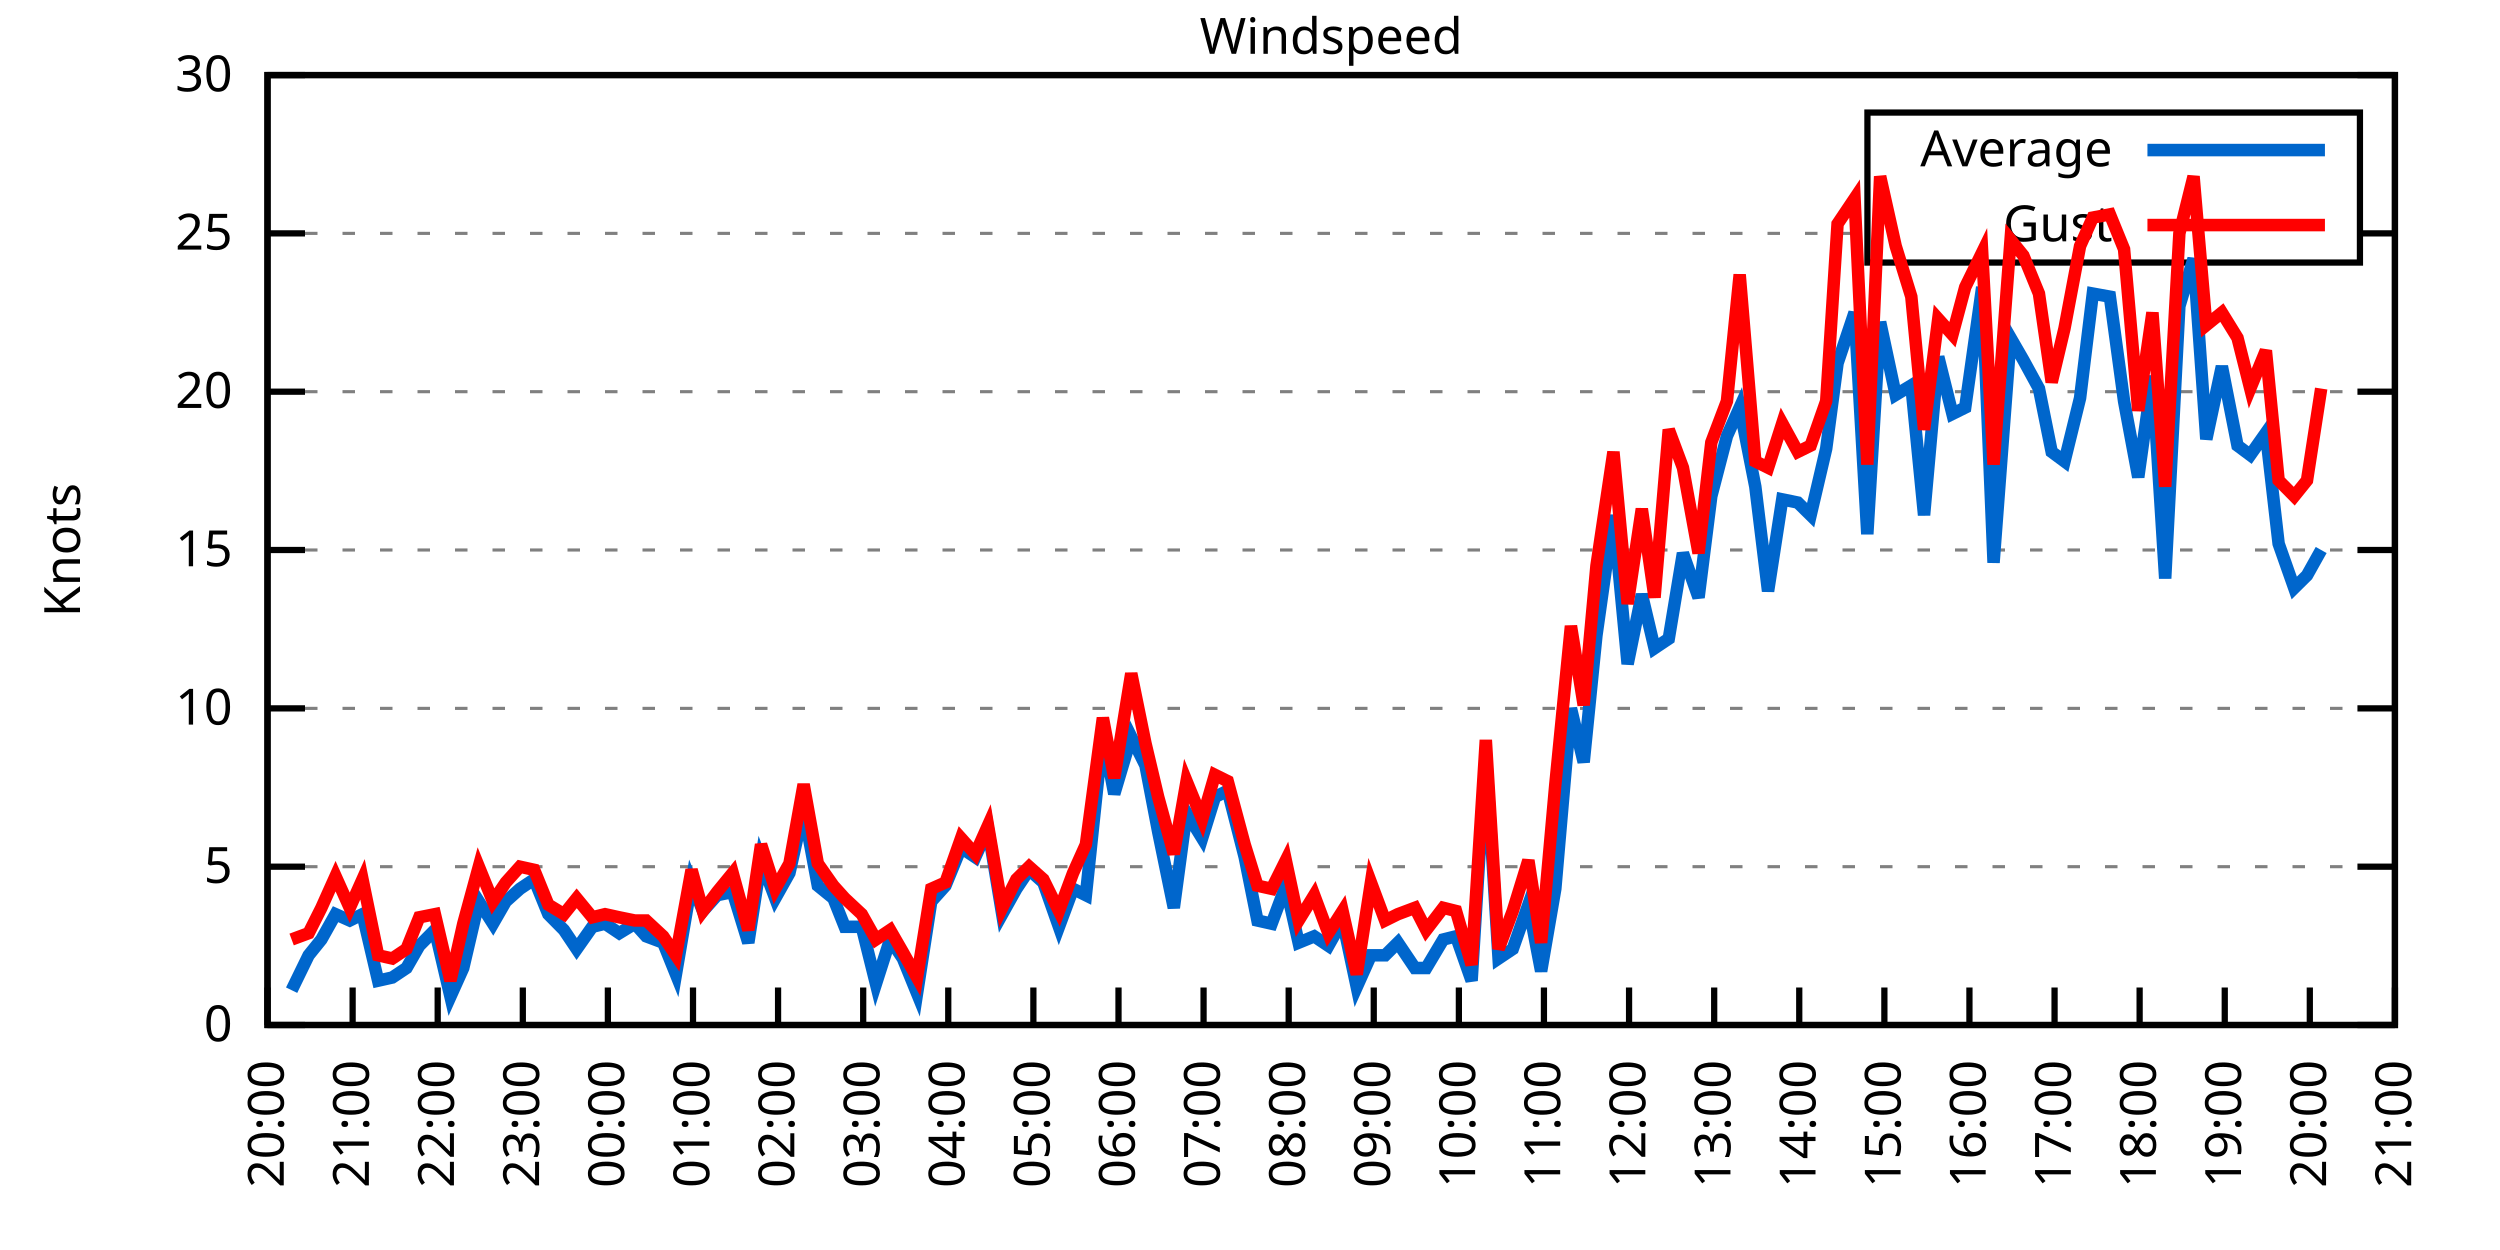
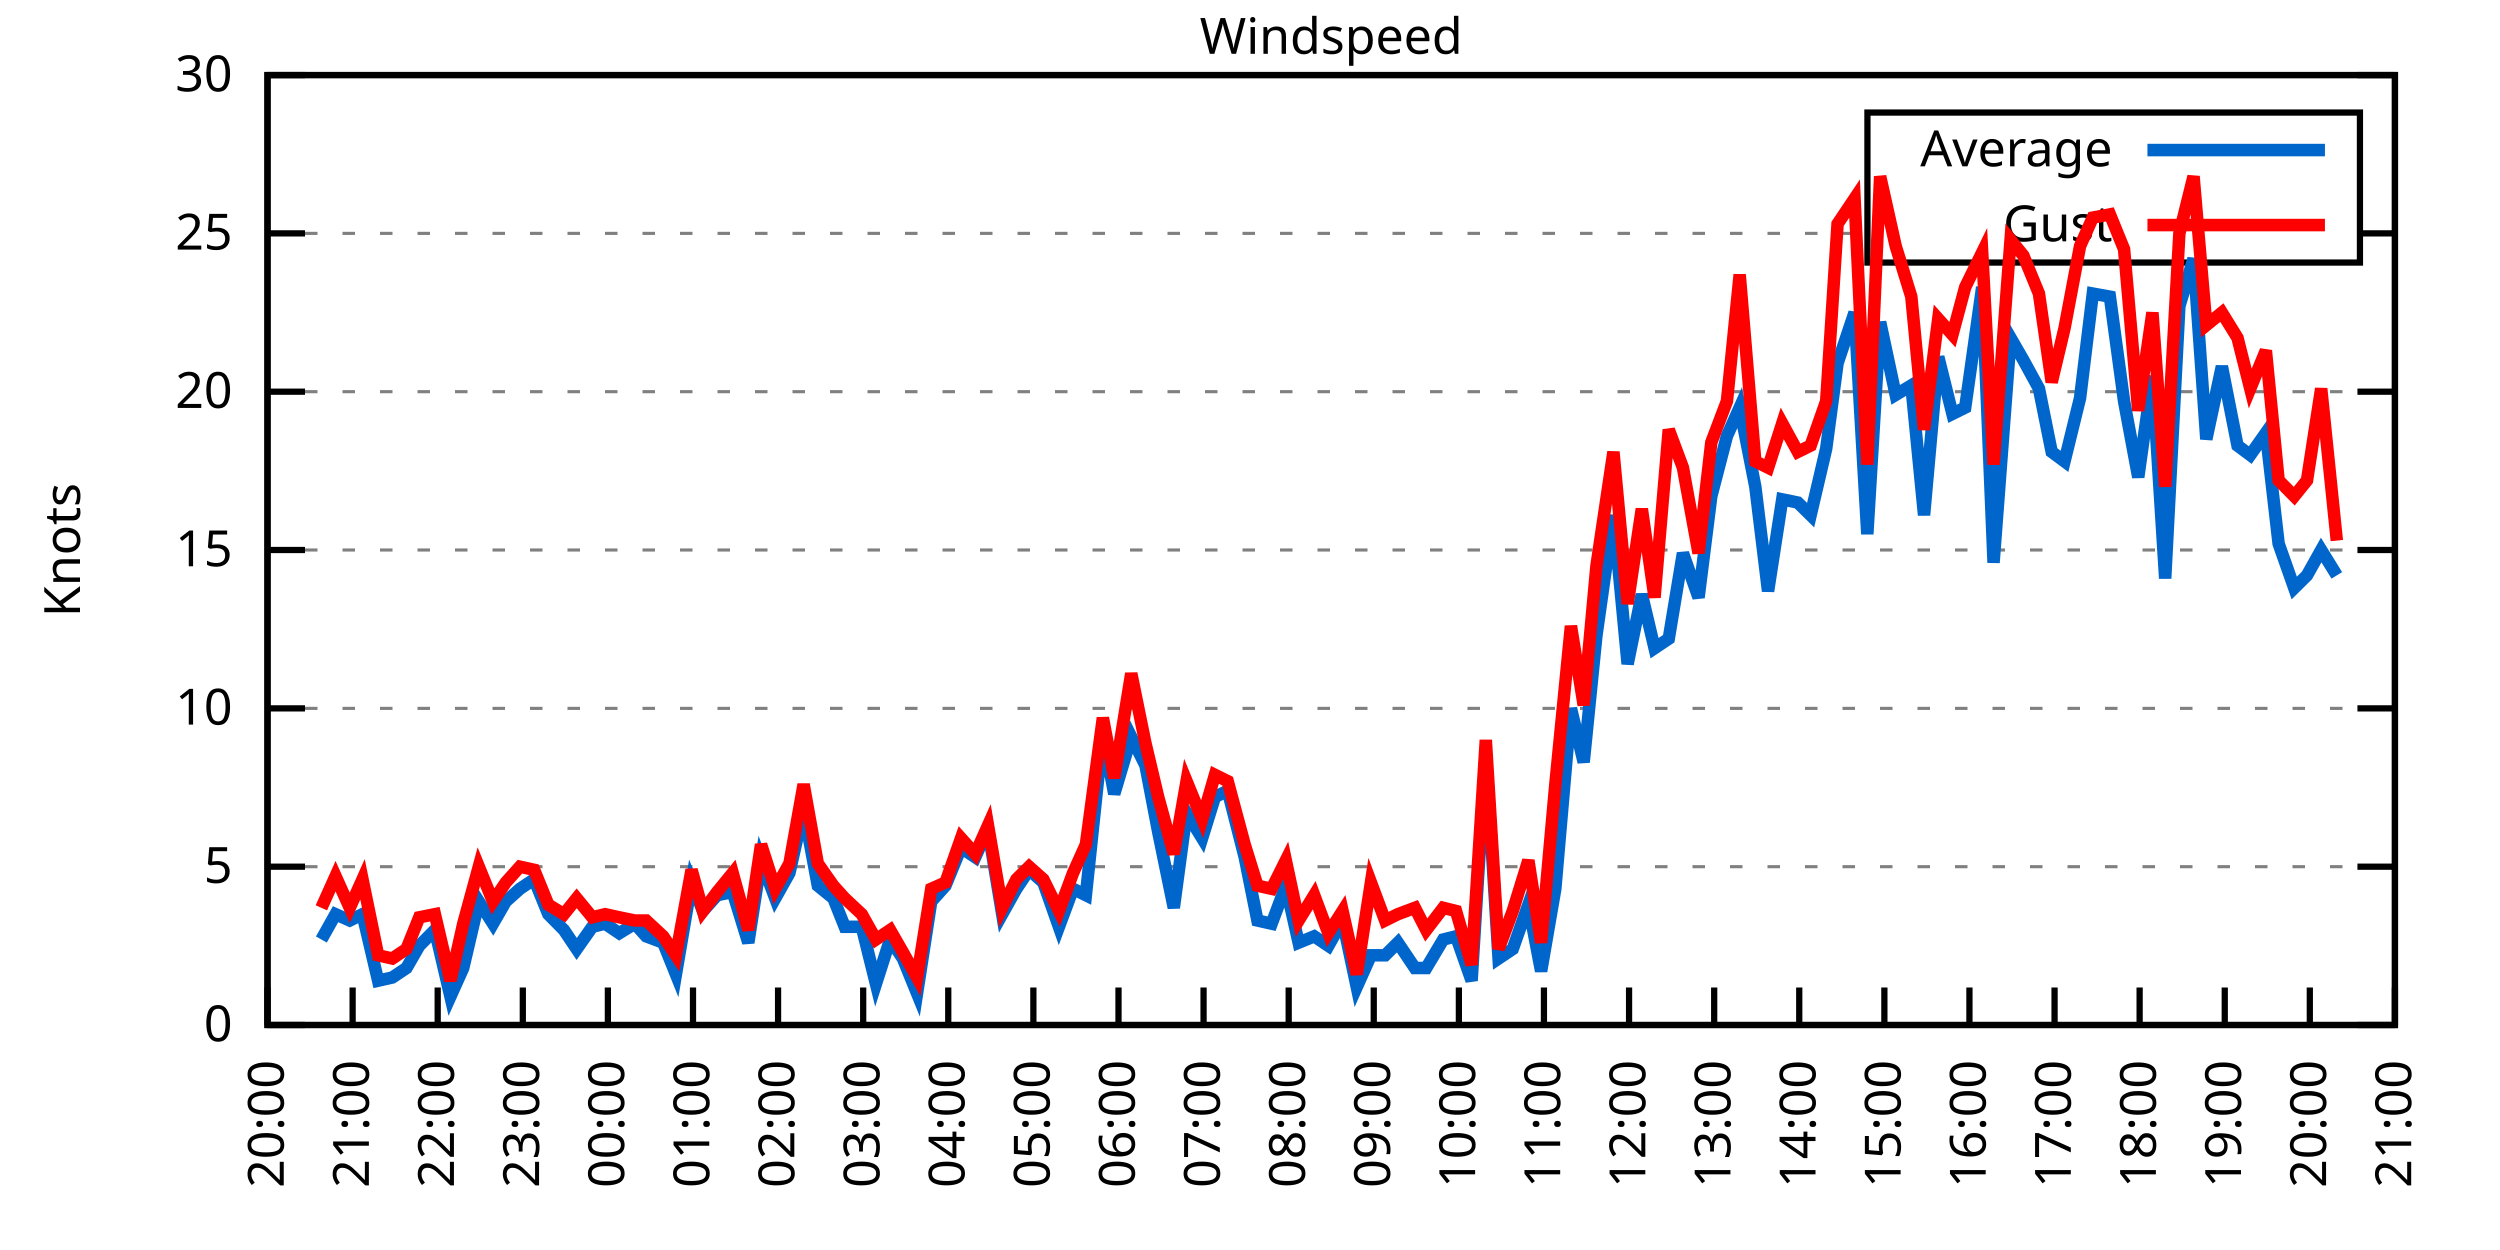
<svg xmlns="http://www.w3.org/2000/svg" xmlns:xlink="http://www.w3.org/1999/xlink" width="400" height="200" viewBox="0 0 400 200">
  <g id="gnuplot_canvas">
    <rect x="0" y="0" width="400" height="200" fill="none" />
    <defs>
      <circle id="gpDot" r="0.5" stroke-width="0.5" stroke="currentColor" />
      <path id="gpPt0" stroke-width="0.333" stroke="currentColor" d="M-1,0 h2 M0,-1 v2" />
      <path id="gpPt1" stroke-width="0.333" stroke="currentColor" d="M-1,-1 L1,1 M1,-1 L-1,1" />
      <path id="gpPt2" stroke-width="0.333" stroke="currentColor" d="M-1,0 L1,0 M0,-1 L0,1 M-1,-1 L1,1 M-1,1 L1,-1" />
      <rect id="gpPt3" stroke-width="0.333" stroke="currentColor" x="-1" y="-1" width="2" height="2" />
      <rect id="gpPt4" stroke-width="0.333" stroke="currentColor" fill="currentColor" x="-1" y="-1" width="2" height="2" />
      <circle id="gpPt5" stroke-width="0.333" stroke="currentColor" cx="0" cy="0" r="1" />
      <use xlink:href="#gpPt5" id="gpPt6" fill="currentColor" stroke="none" />
      <path id="gpPt7" stroke-width="0.333" stroke="currentColor" d="M0,-1.33 L-1.33,0.67 L1.33,0.67 z" />
      <use xlink:href="#gpPt7" id="gpPt8" fill="currentColor" stroke="none" />
      <use xlink:href="#gpPt7" id="gpPt9" stroke="currentColor" transform="rotate(180)" />
      <use xlink:href="#gpPt9" id="gpPt10" fill="currentColor" stroke="none" />
      <use xlink:href="#gpPt3" id="gpPt11" stroke="currentColor" transform="rotate(45)" />
      <use xlink:href="#gpPt11" id="gpPt12" fill="currentColor" stroke="none" />
      <path id="gpPt13" stroke-width="0.333" stroke="currentColor" d="M0,1.330 L1.265,0.411 L0.782,-1.067 L-0.782,-1.076 L-1.265,0.411 z" />
      <use xlink:href="#gpPt13" id="gpPt14" fill="currentColor" stroke="none" />
      <filter id="textbox" filterUnits="objectBoundingBox" x="0" y="0" height="1" width="1">
        <feFlood flood-color="white" flood-opacity="1" result="bgnd" />
        <feComposite in="SourceGraphic" in2="bgnd" operator="atop" />
      </filter>
      <filter id="greybox" filterUnits="objectBoundingBox" x="0" y="0" height="1" width="1">
        <feFlood flood-color="lightgrey" flood-opacity="1" result="grey" />
        <feComposite in="SourceGraphic" in2="grey" operator="atop" />
      </filter>
    </defs>
    <g fill="none" color="white" stroke="currentColor" stroke-width="1.00" stroke-linecap="butt" stroke-linejoin="miter">
</g>
    <g fill="none" color="black" stroke="currentColor" stroke-width="1.00" stroke-linecap="butt" stroke-linejoin="miter">
      <g stroke="none" shape-rendering="crispEdges">
        <polygon fill="rgb(255, 255, 255)" points="42.80,164.00 383.18,164.00 383.18,12.02 42.80,12.02 " />
      </g>
    </g>
    <g fill="none" color="black" stroke="currentColor" stroke-width="1.00" stroke-linecap="butt" stroke-linejoin="miter">
</g>
    <g fill="none" color="black" stroke="black" stroke-width="0.50" stroke-linecap="butt" stroke-linejoin="miter">
</g>
    <g fill="none" color="gray" stroke="currentColor" stroke-width="0.50" stroke-linecap="butt" stroke-linejoin="miter">
      <path stroke="gray" stroke-dasharray="2,4" class="gridline" d="M42.80,164.00 L383.19,164.00  " />
    </g>
    <g fill="none" color="gray" stroke="gray" stroke-width="1.00" stroke-linecap="butt" stroke-linejoin="miter">
</g>
    <g fill="none" color="black" stroke="currentColor" stroke-width="1.00" stroke-linecap="butt" stroke-linejoin="miter">
      <path stroke="black" d="M42.80,164.00 L48.80,164.00 M383.19,164.00 L377.19,164.00  " />
      <g transform="translate(37.20,166.60)" stroke="none" fill="black" font-family="Sans" font-size="8.00" text-anchor="end">
        <text>
          <tspan font-family="Sans"> 0</tspan>
        </text>
      </g>
    </g>
    <g fill="none" color="black" stroke="currentColor" stroke-width="1.00" stroke-linecap="butt" stroke-linejoin="miter">
</g>
    <g fill="none" color="black" stroke="black" stroke-width="0.50" stroke-linecap="butt" stroke-linejoin="miter">
</g>
    <g fill="none" color="gray" stroke="currentColor" stroke-width="0.50" stroke-linecap="butt" stroke-linejoin="miter">
      <path stroke="gray" stroke-dasharray="2,4" class="gridline" d="M42.80,138.67 L383.19,138.67  " />
    </g>
    <g fill="none" color="gray" stroke="gray" stroke-width="1.00" stroke-linecap="butt" stroke-linejoin="miter">
</g>
    <g fill="none" color="black" stroke="currentColor" stroke-width="1.00" stroke-linecap="butt" stroke-linejoin="miter">
      <path stroke="black" d="M42.80,138.67 L48.80,138.67 M383.19,138.67 L377.19,138.67  " />
      <g transform="translate(37.20,141.27)" stroke="none" fill="black" font-family="Sans" font-size="8.00" text-anchor="end">
        <text>
          <tspan font-family="Sans"> 5</tspan>
        </text>
      </g>
    </g>
    <g fill="none" color="black" stroke="currentColor" stroke-width="1.00" stroke-linecap="butt" stroke-linejoin="miter">
</g>
    <g fill="none" color="black" stroke="black" stroke-width="0.50" stroke-linecap="butt" stroke-linejoin="miter">
</g>
    <g fill="none" color="gray" stroke="currentColor" stroke-width="0.50" stroke-linecap="butt" stroke-linejoin="miter">
      <path stroke="gray" stroke-dasharray="2,4" class="gridline" d="M42.80,113.34 L383.19,113.34  " />
    </g>
    <g fill="none" color="gray" stroke="gray" stroke-width="1.00" stroke-linecap="butt" stroke-linejoin="miter">
</g>
    <g fill="none" color="black" stroke="currentColor" stroke-width="1.00" stroke-linecap="butt" stroke-linejoin="miter">
      <path stroke="black" d="M42.80,113.34 L48.80,113.34 M383.19,113.34 L377.19,113.34  " />
      <g transform="translate(37.20,115.94)" stroke="none" fill="black" font-family="Sans" font-size="8.00" text-anchor="end">
        <text>
          <tspan font-family="Sans"> 10</tspan>
        </text>
      </g>
    </g>
    <g fill="none" color="black" stroke="currentColor" stroke-width="1.00" stroke-linecap="butt" stroke-linejoin="miter">
</g>
    <g fill="none" color="black" stroke="black" stroke-width="0.50" stroke-linecap="butt" stroke-linejoin="miter">
</g>
    <g fill="none" color="gray" stroke="currentColor" stroke-width="0.50" stroke-linecap="butt" stroke-linejoin="miter">
      <path stroke="gray" stroke-dasharray="2,4" class="gridline" d="M42.80,88.00 L383.19,88.00  " />
    </g>
    <g fill="none" color="gray" stroke="gray" stroke-width="1.00" stroke-linecap="butt" stroke-linejoin="miter">
</g>
    <g fill="none" color="black" stroke="currentColor" stroke-width="1.00" stroke-linecap="butt" stroke-linejoin="miter">
      <path stroke="black" d="M42.80,88.00 L48.80,88.00 M383.19,88.00 L377.19,88.00  " />
      <g transform="translate(37.20,90.60)" stroke="none" fill="black" font-family="Sans" font-size="8.00" text-anchor="end">
        <text>
          <tspan font-family="Sans"> 15</tspan>
        </text>
      </g>
    </g>
    <g fill="none" color="black" stroke="currentColor" stroke-width="1.00" stroke-linecap="butt" stroke-linejoin="miter">
</g>
    <g fill="none" color="black" stroke="black" stroke-width="0.50" stroke-linecap="butt" stroke-linejoin="miter">
</g>
    <g fill="none" color="gray" stroke="currentColor" stroke-width="0.50" stroke-linecap="butt" stroke-linejoin="miter">
      <path stroke="gray" stroke-dasharray="2,4" class="gridline" d="M42.80,62.67 L383.19,62.67  " />
    </g>
    <g fill="none" color="gray" stroke="gray" stroke-width="1.00" stroke-linecap="butt" stroke-linejoin="miter">
</g>
    <g fill="none" color="black" stroke="currentColor" stroke-width="1.00" stroke-linecap="butt" stroke-linejoin="miter">
      <path stroke="black" d="M42.80,62.67 L48.80,62.67 M383.19,62.67 L377.19,62.67  " />
      <g transform="translate(37.20,65.27)" stroke="none" fill="black" font-family="Sans" font-size="8.00" text-anchor="end">
        <text>
          <tspan font-family="Sans"> 20</tspan>
        </text>
      </g>
    </g>
    <g fill="none" color="black" stroke="currentColor" stroke-width="1.00" stroke-linecap="butt" stroke-linejoin="miter">
</g>
    <g fill="none" color="black" stroke="black" stroke-width="0.50" stroke-linecap="butt" stroke-linejoin="miter">
</g>
    <g fill="none" color="gray" stroke="currentColor" stroke-width="0.50" stroke-linecap="butt" stroke-linejoin="miter">
      <path stroke="gray" stroke-dasharray="2,4" class="gridline" d="M42.80,37.34 L298.79,37.34 M377.59,37.34 L383.19,37.34  " />
    </g>
    <g fill="none" color="gray" stroke="gray" stroke-width="1.00" stroke-linecap="butt" stroke-linejoin="miter">
</g>
    <g fill="none" color="black" stroke="currentColor" stroke-width="1.00" stroke-linecap="butt" stroke-linejoin="miter">
      <path stroke="black" d="M42.80,37.34 L48.80,37.34 M383.19,37.34 L377.19,37.34  " />
      <g transform="translate(37.20,39.94)" stroke="none" fill="black" font-family="Sans" font-size="8.00" text-anchor="end">
        <text>
          <tspan font-family="Sans"> 25</tspan>
        </text>
      </g>
    </g>
    <g fill="none" color="black" stroke="currentColor" stroke-width="1.00" stroke-linecap="butt" stroke-linejoin="miter">
</g>
    <g fill="none" color="black" stroke="black" stroke-width="0.50" stroke-linecap="butt" stroke-linejoin="miter">
</g>
    <g fill="none" color="gray" stroke="currentColor" stroke-width="0.50" stroke-linecap="butt" stroke-linejoin="miter">
      <path stroke="gray" stroke-dasharray="2,4" class="gridline" d="M42.80,12.01 L383.19,12.01  " />
    </g>
    <g fill="none" color="gray" stroke="gray" stroke-width="1.00" stroke-linecap="butt" stroke-linejoin="miter">
</g>
    <g fill="none" color="black" stroke="currentColor" stroke-width="1.00" stroke-linecap="butt" stroke-linejoin="miter">
      <path stroke="black" d="M42.80,12.01 L48.80,12.01 M383.19,12.01 L377.19,12.01  " />
      <g transform="translate(37.20,14.61)" stroke="none" fill="black" font-family="Sans" font-size="8.00" text-anchor="end">
        <text>
          <tspan font-family="Sans"> 30</tspan>
        </text>
      </g>
    </g>
    <g fill="none" color="black" stroke="currentColor" stroke-width="1.00" stroke-linecap="butt" stroke-linejoin="miter">
      <path stroke="black" d="M42.80,164.00 L42.80,158.00  " />
      <g transform="translate(45.40,169.60) rotate(270.00)" stroke="none" fill="black" font-family="Sans" font-size="8.00" text-anchor="end">
        <text>
          <tspan font-family="Sans">20:00</tspan>
        </text>
      </g>
    </g>
    <g fill="none" color="black" stroke="currentColor" stroke-width="1.00" stroke-linecap="butt" stroke-linejoin="miter">
      <path stroke="black" d="M56.42,164.00 L56.42,158.00  " />
      <g transform="translate(59.02,169.60) rotate(270.00)" stroke="none" fill="black" font-family="Sans" font-size="8.00" text-anchor="end">
        <text>
          <tspan font-family="Sans">21:00</tspan>
        </text>
      </g>
    </g>
    <g fill="none" color="black" stroke="currentColor" stroke-width="1.00" stroke-linecap="butt" stroke-linejoin="miter">
      <path stroke="black" d="M70.03,164.00 L70.03,158.00  " />
      <g transform="translate(72.63,169.60) rotate(270.00)" stroke="none" fill="black" font-family="Sans" font-size="8.00" text-anchor="end">
        <text>
          <tspan font-family="Sans">22:00</tspan>
        </text>
      </g>
    </g>
    <g fill="none" color="black" stroke="currentColor" stroke-width="1.00" stroke-linecap="butt" stroke-linejoin="miter">
      <path stroke="black" d="M83.65,164.00 L83.65,158.00  " />
      <g transform="translate(86.25,169.60) rotate(270.00)" stroke="none" fill="black" font-family="Sans" font-size="8.00" text-anchor="end">
        <text>
          <tspan font-family="Sans">23:00</tspan>
        </text>
      </g>
    </g>
    <g fill="none" color="black" stroke="currentColor" stroke-width="1.00" stroke-linecap="butt" stroke-linejoin="miter">
      <path stroke="black" d="M97.26,164.00 L97.26,158.00  " />
      <g transform="translate(99.86,169.60) rotate(270.00)" stroke="none" fill="black" font-family="Sans" font-size="8.00" text-anchor="end">
        <text>
          <tspan font-family="Sans">00:00</tspan>
        </text>
      </g>
    </g>
    <g fill="none" color="black" stroke="currentColor" stroke-width="1.00" stroke-linecap="butt" stroke-linejoin="miter">
      <path stroke="black" d="M110.88,164.00 L110.88,158.00  " />
      <g transform="translate(113.48,169.60) rotate(270.00)" stroke="none" fill="black" font-family="Sans" font-size="8.00" text-anchor="end">
        <text>
          <tspan font-family="Sans">01:00</tspan>
        </text>
      </g>
    </g>
    <g fill="none" color="black" stroke="currentColor" stroke-width="1.00" stroke-linecap="butt" stroke-linejoin="miter">
      <path stroke="black" d="M124.49,164.00 L124.49,158.00  " />
      <g transform="translate(127.09,169.60) rotate(270.00)" stroke="none" fill="black" font-family="Sans" font-size="8.00" text-anchor="end">
        <text>
          <tspan font-family="Sans">02:00</tspan>
        </text>
      </g>
    </g>
    <g fill="none" color="black" stroke="currentColor" stroke-width="1.00" stroke-linecap="butt" stroke-linejoin="miter">
      <path stroke="black" d="M138.11,164.00 L138.11,158.00  " />
      <g transform="translate(140.71,169.60) rotate(270.00)" stroke="none" fill="black" font-family="Sans" font-size="8.00" text-anchor="end">
        <text>
          <tspan font-family="Sans">03:00</tspan>
        </text>
      </g>
    </g>
    <g fill="none" color="black" stroke="currentColor" stroke-width="1.00" stroke-linecap="butt" stroke-linejoin="miter">
      <path stroke="black" d="M151.72,164.00 L151.72,158.00  " />
      <g transform="translate(154.32,169.60) rotate(270.00)" stroke="none" fill="black" font-family="Sans" font-size="8.00" text-anchor="end">
        <text>
          <tspan font-family="Sans">04:00</tspan>
        </text>
      </g>
    </g>
    <g fill="none" color="black" stroke="currentColor" stroke-width="1.00" stroke-linecap="butt" stroke-linejoin="miter">
      <path stroke="black" d="M165.34,164.00 L165.34,158.00  " />
      <g transform="translate(167.94,169.60) rotate(270.00)" stroke="none" fill="black" font-family="Sans" font-size="8.00" text-anchor="end">
        <text>
          <tspan font-family="Sans">05:00</tspan>
        </text>
      </g>
    </g>
    <g fill="none" color="black" stroke="currentColor" stroke-width="1.00" stroke-linecap="butt" stroke-linejoin="miter">
      <path stroke="black" d="M178.96,164.00 L178.96,158.00  " />
      <g transform="translate(181.56,169.60) rotate(270.00)" stroke="none" fill="black" font-family="Sans" font-size="8.00" text-anchor="end">
        <text>
          <tspan font-family="Sans">06:00</tspan>
        </text>
      </g>
    </g>
    <g fill="none" color="black" stroke="currentColor" stroke-width="1.00" stroke-linecap="butt" stroke-linejoin="miter">
      <path stroke="black" d="M192.57,164.00 L192.57,158.00  " />
      <g transform="translate(195.17,169.60) rotate(270.00)" stroke="none" fill="black" font-family="Sans" font-size="8.00" text-anchor="end">
        <text>
          <tspan font-family="Sans">07:00</tspan>
        </text>
      </g>
    </g>
    <g fill="none" color="black" stroke="currentColor" stroke-width="1.00" stroke-linecap="butt" stroke-linejoin="miter">
      <path stroke="black" d="M206.19,164.00 L206.19,158.00  " />
      <g transform="translate(208.79,169.60) rotate(270.00)" stroke="none" fill="black" font-family="Sans" font-size="8.00" text-anchor="end">
        <text>
          <tspan font-family="Sans">08:00</tspan>
        </text>
      </g>
    </g>
    <g fill="none" color="black" stroke="currentColor" stroke-width="1.00" stroke-linecap="butt" stroke-linejoin="miter">
      <path stroke="black" d="M219.80,164.00 L219.80,158.00  " />
      <g transform="translate(222.40,169.60) rotate(270.00)" stroke="none" fill="black" font-family="Sans" font-size="8.00" text-anchor="end">
        <text>
          <tspan font-family="Sans">09:00</tspan>
        </text>
      </g>
    </g>
    <g fill="none" color="black" stroke="currentColor" stroke-width="1.00" stroke-linecap="butt" stroke-linejoin="miter">
      <path stroke="black" d="M233.42,164.00 L233.42,158.00  " />
      <g transform="translate(236.02,169.60) rotate(270.00)" stroke="none" fill="black" font-family="Sans" font-size="8.00" text-anchor="end">
        <text>
          <tspan font-family="Sans">10:00</tspan>
        </text>
      </g>
    </g>
    <g fill="none" color="black" stroke="currentColor" stroke-width="1.00" stroke-linecap="butt" stroke-linejoin="miter">
      <path stroke="black" d="M247.03,164.00 L247.03,158.00  " />
      <g transform="translate(249.63,169.60) rotate(270.00)" stroke="none" fill="black" font-family="Sans" font-size="8.00" text-anchor="end">
        <text>
          <tspan font-family="Sans">11:00</tspan>
        </text>
      </g>
    </g>
    <g fill="none" color="black" stroke="currentColor" stroke-width="1.00" stroke-linecap="butt" stroke-linejoin="miter">
      <path stroke="black" d="M260.65,164.00 L260.65,158.00  " />
      <g transform="translate(263.25,169.60) rotate(270.00)" stroke="none" fill="black" font-family="Sans" font-size="8.00" text-anchor="end">
        <text>
          <tspan font-family="Sans">12:00</tspan>
        </text>
      </g>
    </g>
    <g fill="none" color="black" stroke="currentColor" stroke-width="1.00" stroke-linecap="butt" stroke-linejoin="miter">
      <path stroke="black" d="M274.27,164.00 L274.27,158.00  " />
      <g transform="translate(276.87,169.60) rotate(270.00)" stroke="none" fill="black" font-family="Sans" font-size="8.00" text-anchor="end">
        <text>
          <tspan font-family="Sans">13:00</tspan>
        </text>
      </g>
    </g>
    <g fill="none" color="black" stroke="currentColor" stroke-width="1.00" stroke-linecap="butt" stroke-linejoin="miter">
      <path stroke="black" d="M287.88,164.00 L287.88,158.00  " />
      <g transform="translate(290.48,169.60) rotate(270.00)" stroke="none" fill="black" font-family="Sans" font-size="8.00" text-anchor="end">
        <text>
          <tspan font-family="Sans">14:00</tspan>
        </text>
      </g>
    </g>
    <g fill="none" color="black" stroke="currentColor" stroke-width="1.00" stroke-linecap="butt" stroke-linejoin="miter">
      <path stroke="black" d="M301.50,164.00 L301.50,158.00  " />
      <g transform="translate(304.10,169.60) rotate(270.00)" stroke="none" fill="black" font-family="Sans" font-size="8.00" text-anchor="end">
        <text>
          <tspan font-family="Sans">15:00</tspan>
        </text>
      </g>
    </g>
    <g fill="none" color="black" stroke="currentColor" stroke-width="1.00" stroke-linecap="butt" stroke-linejoin="miter">
      <path stroke="black" d="M315.11,164.00 L315.11,158.00  " />
      <g transform="translate(317.71,169.60) rotate(270.00)" stroke="none" fill="black" font-family="Sans" font-size="8.00" text-anchor="end">
        <text>
          <tspan font-family="Sans">16:00</tspan>
        </text>
      </g>
    </g>
    <g fill="none" color="black" stroke="currentColor" stroke-width="1.00" stroke-linecap="butt" stroke-linejoin="miter">
      <path stroke="black" d="M328.73,164.00 L328.73,158.00  " />
      <g transform="translate(331.33,169.60) rotate(270.00)" stroke="none" fill="black" font-family="Sans" font-size="8.00" text-anchor="end">
        <text>
          <tspan font-family="Sans">17:00</tspan>
        </text>
      </g>
    </g>
    <g fill="none" color="black" stroke="currentColor" stroke-width="1.00" stroke-linecap="butt" stroke-linejoin="miter">
      <path stroke="black" d="M342.34,164.00 L342.34,158.00  " />
      <g transform="translate(344.94,169.60) rotate(270.00)" stroke="none" fill="black" font-family="Sans" font-size="8.00" text-anchor="end">
        <text>
          <tspan font-family="Sans">18:00</tspan>
        </text>
      </g>
    </g>
    <g fill="none" color="black" stroke="currentColor" stroke-width="1.00" stroke-linecap="butt" stroke-linejoin="miter">
      <path stroke="black" d="M355.96,164.00 L355.96,158.00  " />
      <g transform="translate(358.56,169.60) rotate(270.00)" stroke="none" fill="black" font-family="Sans" font-size="8.00" text-anchor="end">
        <text>
          <tspan font-family="Sans">19:00</tspan>
        </text>
      </g>
    </g>
    <g fill="none" color="black" stroke="currentColor" stroke-width="1.00" stroke-linecap="butt" stroke-linejoin="miter">
      <path stroke="black" d="M369.57,164.00 L369.57,158.00  " />
      <g transform="translate(372.17,169.60) rotate(270.00)" stroke="none" fill="black" font-family="Sans" font-size="8.00" text-anchor="end">
        <text>
          <tspan font-family="Sans">20:00</tspan>
        </text>
      </g>
    </g>
    <g fill="none" color="black" stroke="currentColor" stroke-width="1.00" stroke-linecap="butt" stroke-linejoin="miter">
      <path stroke="black" d="M383.19,164.00 L383.19,158.00  " />
      <g transform="translate(385.79,169.60) rotate(270.00)" stroke="none" fill="black" font-family="Sans" font-size="8.00" text-anchor="end">
        <text>
          <tspan font-family="Sans">21:00</tspan>
        </text>
      </g>
    </g>
    <g fill="none" color="black" stroke="currentColor" stroke-width="1.00" stroke-linecap="butt" stroke-linejoin="miter">
</g>
    <g fill="none" color="black" stroke="currentColor" stroke-width="1.00" stroke-linecap="butt" stroke-linejoin="miter">
      <path stroke="black" d="M42.80,12.01 L42.80,164.00 L383.19,164.00 L383.19,12.01 L42.80,12.01 Z  " />
    </g>
    <g fill="none" color="black" stroke="currentColor" stroke-width="1.00" stroke-linecap="butt" stroke-linejoin="miter">
</g>
    <g fill="none" color="black" stroke="currentColor" stroke-width="1.00" stroke-linecap="butt" stroke-linejoin="miter">
      <path stroke="black" d="M298.79,42.01 L298.79,18.01 L377.59,18.01 L377.59,42.01 L298.79,42.01 Z  " />
    </g>
    <g id="Windspeed_plot_1">
      <g fill="none" color="white" stroke="black" stroke-width="2.00" stroke-linecap="butt" stroke-linejoin="miter">
</g>
      <g fill="none" color="black" stroke="currentColor" stroke-width="2.00" stroke-linecap="butt" stroke-linejoin="miter">
        <g transform="translate(337.99,26.61)" stroke="none" fill="black" font-family="Sans" font-size="8.00" text-anchor="end">
          <text>
            <tspan font-family="Sans">Average</tspan>
          </text>
        </g>
      </g>
      <g fill="none" color="black" stroke="currentColor" stroke-width="2.00" stroke-linecap="butt" stroke-linejoin="miter">
-         <path stroke="rgb(  0, 102, 204)" d="M343.59,24.01 L371.99,24.01 M46.66,158.43 L49.38,152.85 L51.42,150.32 L53.69,146.27 L55.96,147.28 L58.00,146.27   L60.50,156.91 L62.77,156.40 L65.04,154.88 L67.08,151.33 L69.58,148.80 L72.07,159.44 L74.12,154.88 L76.61,144.24   L78.88,147.79 L80.92,144.24 L83.19,142.21 L85.46,140.69 L87.73,146.27 L90.23,148.80 L92.27,151.84 L94.77,148.29   L96.81,147.79 L99.08,149.31 L101.57,147.79 L103.39,149.81 L106.11,150.83 L108.15,155.89 L110.65,141.20 L112.47,145.76   L114.74,143.23 L117.23,142.72 L119.73,150.83 L121.77,137.66 L124.04,143.73 L126.31,139.68 L128.58,129.55 L130.85,141.71   L133.34,143.73 L135.16,148.29 L137.88,148.29 L140.15,157.41 L142.42,150.32 L144.46,153.36 L146.73,158.93 L149.00,144.24   L151.27,141.71 L153.77,135.63 L156.04,137.15 L158.08,132.59 L160.35,146.27 L162.62,142.21 L164.66,139.17 L166.93,141.20   L169.43,148.29 L171.69,142.21 L173.74,143.23 L176.46,117.39 L178.28,127.02 L181.00,117.90 L183.27,122.46 L185.31,133.10   L187.81,145.25 L189.85,130.06 L192.34,134.11 L194.39,127.52 L196.43,126.51 L199.15,137.15 L201.19,147.28 L203.46,147.79   L205.73,141.71 L207.78,150.83 L210.27,149.81 L212.54,151.33 L214.81,147.28 L217.08,157.92 L219.35,152.85 L221.62,152.85   L223.66,150.83 L226.38,154.88 L228.20,154.88 L230.92,150.32 L232.96,149.81 L235.46,156.91 L237.73,120.43 L239.77,153.36   L242.04,151.84 L244.54,144.75 L246.58,155.39 L248.85,142.21 L251.35,113.34 L253.39,121.95 L255.43,101.68 L258.15,82.43   L260.42,106.24 L262.69,95.10 L264.73,103.71 L267.00,102.19 L269.27,88.51 L271.77,95.60 L273.81,79.39 L276.31,69.77   L278.35,65.21 L280.85,77.87 L282.89,94.59 L285.16,79.90 L287.65,80.41 L289.70,82.43 L292.19,71.79 L294.01,58.11   L296.73,50.01 L298.77,85.47 L300.82,51.53 L303.31,63.18 L305.81,61.66 L307.85,82.43 L310.12,57.10 L312.39,66.22   L314.43,65.21 L317.15,45.95 L318.97,90.03 L321.69,54.06 L323.74,57.61 L326.23,62.17 L328.27,72.30 L330.32,73.82   L332.81,63.69 L334.85,46.97 L337.58,47.47 L339.85,64.19 L342.12,76.35 L344.39,60.14 L346.43,92.56 L348.70,48.99   L350.97,41.39 L353.01,70.27 L355.50,58.62 L358.00,71.29 L360.04,72.81 L362.54,69.26 L364.58,86.99 L367.08,94.08   L369.12,92.06 L371.39,88.00  " />
+         <path stroke="rgb(  0, 102, 204)" d="M343.59,24.01 L371.99,24.01 M51.42,150.32 L53.69,146.27 L55.96,147.28 L58.00,146.27 L60.50,156.91 L62.77,156.40   L65.04,154.88 L67.08,151.33 L69.58,148.80 L72.07,159.44 L74.12,154.88 L76.61,144.24 L78.88,147.79 L80.92,144.24   L83.19,142.21 L85.46,140.69 L87.73,146.27 L90.23,148.80 L92.27,151.84 L94.77,148.29 L96.81,147.79 L99.08,149.31   L101.57,147.79 L103.39,149.81 L106.11,150.83 L108.15,155.89 L110.65,141.20 L112.47,145.76 L114.74,143.23 L117.23,142.72   L119.73,150.83 L121.77,137.66 L124.04,143.73 L126.31,139.68 L128.58,129.55 L130.85,141.71 L133.34,143.73 L135.16,148.29   L137.88,148.29 L140.15,157.41 L142.42,150.32 L144.46,153.36 L146.73,158.93 L149.00,144.24 L151.27,141.71 L153.77,135.63   L156.04,137.15 L158.08,132.59 L160.35,146.27 L162.62,142.21 L164.66,139.17 L166.93,141.20 L169.43,148.29 L171.69,142.21   L173.74,143.23 L176.46,117.39 L178.28,127.02 L181.00,117.90 L183.27,122.46 L185.31,133.10 L187.81,145.25 L189.85,130.06   L192.34,134.11 L194.39,127.52 L196.43,126.51 L199.15,137.15 L201.19,147.28 L203.46,147.79 L205.73,141.71 L207.78,150.83   L210.27,149.81 L212.54,151.33 L214.81,147.28 L217.08,157.92 L219.35,152.85 L221.62,152.85 L223.66,150.83 L226.38,154.88   L228.20,154.88 L230.92,150.32 L232.96,149.81 L235.46,156.91 L237.73,120.43 L239.77,153.36 L242.04,151.84 L244.54,144.75   L246.58,155.39 L248.85,142.21 L251.35,113.34 L253.39,121.95 L255.43,101.68 L258.15,82.43 L260.42,106.24 L262.69,95.10   L264.73,103.71 L267.00,102.19 L269.27,88.51 L271.77,95.60 L273.81,79.39 L276.31,69.77 L278.35,65.21 L280.85,77.87   L282.89,94.59 L285.16,79.90 L287.65,80.41 L289.70,82.43 L292.19,71.79 L294.01,58.11 L296.73,50.01 L298.77,85.47   L300.82,51.53 L303.31,63.18 L305.81,61.66 L307.85,82.43 L310.12,57.10 L312.39,66.22 L314.43,65.21 L317.15,45.95   L318.97,90.03 L321.69,54.06 L323.74,57.61 L326.23,62.17 L328.27,72.30 L330.32,73.82 L332.81,63.69 L334.85,46.97   L337.58,47.47 L339.85,64.19 L342.12,76.35 L344.39,60.14 L346.43,92.56 L348.70,48.99 L350.97,41.39 L353.01,70.27   L355.50,58.62 L358.00,71.29 L360.04,72.81 L362.54,69.26 L364.58,86.99 L367.08,94.08 L369.12,92.06 L371.39,88.00   L373.89,92.06  " />
      </g>
    </g>
    <g id="Windspeed_plot_2">
      <g fill="none" color="black" stroke="currentColor" stroke-width="2.00" stroke-linecap="butt" stroke-linejoin="miter">
        <g transform="translate(337.99,38.61)" stroke="none" fill="black" font-family="Sans" font-size="8.00" text-anchor="end">
          <text>
            <tspan font-family="Sans">Gust</tspan>
          </text>
        </g>
      </g>
      <g fill="none" color="black" stroke="currentColor" stroke-width="2.00" stroke-linecap="butt" stroke-linejoin="miter">
-         <path stroke="rgb(255,   0,   0)" d="M343.59,36.01 L371.99,36.01 M46.66,150.32 L49.38,149.31 L51.42,145.25 L53.69,140.19 L55.96,145.25 L58.00,140.69   L60.50,152.85 L62.77,153.36 L65.04,151.84 L67.08,146.77 L69.58,146.27 L72.07,156.91 L74.12,147.79 L76.61,138.67   L78.88,144.24 L80.92,141.20 L83.19,138.67 L85.46,139.17 L87.73,144.75 L90.23,146.27 L92.27,143.73 L94.77,146.77   L96.81,146.27 L99.08,146.77 L101.57,147.28 L103.39,147.28 L106.11,149.81 L108.15,152.85 L110.65,139.17 L112.47,145.76   L114.74,142.72 L117.23,139.68 L119.73,148.80 L121.77,135.12 L124.04,142.21 L126.31,138.16 L128.58,125.50 L130.85,138.16   L133.34,141.71 L135.16,143.73 L137.88,146.27 L140.15,150.32 L142.42,148.80 L144.46,152.35 L146.73,156.40 L149.00,142.21   L151.27,141.20 L153.77,134.11 L156.04,136.64 L158.08,132.08 L160.35,145.25 L162.62,140.69 L164.66,138.67 L166.93,140.69   L169.43,145.76 L171.69,139.68 L173.74,135.12 L176.46,114.86 L178.28,124.48 L181.00,107.76 L183.27,118.91 L185.31,127.52   L187.81,136.64 L189.85,124.99 L192.34,131.07 L194.39,123.98 L196.43,124.99 L199.15,135.12 L201.19,141.71 L203.46,142.21   L205.73,137.66 L207.78,147.28 L210.27,143.23 L212.54,149.31 L214.81,145.76 L217.08,155.89 L219.35,141.20 L221.62,147.28   L223.66,146.27 L226.38,145.25 L228.20,148.80 L230.92,145.25 L232.96,145.76 L235.46,154.37 L237.73,118.40 L239.77,151.84   L242.04,145.76 L244.54,137.66 L246.58,150.83 L248.85,125.50 L251.35,100.16 L253.39,112.83 L255.43,90.54 L258.15,72.30   L260.42,96.62 L262.69,81.42 L264.73,95.60 L267.00,68.75 L269.27,74.83 L271.77,88.51 L273.81,70.78 L276.31,64.19   L278.35,43.93 L280.85,73.82 L282.89,74.83 L285.16,67.74 L287.65,72.30 L289.70,71.29 L292.19,64.19 L294.01,35.82   L296.73,31.77 L298.77,74.33 L300.82,28.22 L303.31,39.37 L305.81,47.47 L307.85,68.75 L310.12,51.02 L312.39,53.55   L314.43,45.95 L317.15,40.38 L318.97,74.33 L321.69,38.35 L323.74,40.89 L326.23,46.97 L328.27,61.15 L330.32,52.54   L332.81,39.37 L334.85,34.81 L337.58,34.30 L339.85,39.87 L342.12,65.71 L344.39,50.01 L346.43,77.87 L348.70,37.34   L350.97,28.22 L353.01,52.03 L355.50,50.01 L358.00,54.06 L360.04,62.17 L362.54,56.09 L364.58,76.86 L367.08,79.39   L369.12,76.86 L371.39,62.17  " />
+         <path stroke="rgb(255,   0,   0)" d="M343.59,36.01 L371.99,36.01 M51.42,145.25 L53.69,140.19 L55.96,145.25 L58.00,140.69 L60.50,152.85 L62.77,153.36   L65.04,151.84 L67.08,146.77 L69.58,146.27 L72.07,156.91 L74.12,147.79 L76.61,138.67 L78.88,144.24 L80.92,141.20   L83.19,138.67 L85.46,139.17 L87.73,144.75 L90.23,146.27 L92.27,143.73 L94.77,146.77 L96.81,146.27 L99.08,146.77   L101.57,147.28 L103.39,147.28 L106.11,149.81 L108.15,152.85 L110.65,139.17 L112.47,145.76 L114.74,142.72 L117.23,139.68   L119.73,148.80 L121.77,135.12 L124.04,142.21 L126.31,138.16 L128.58,125.50 L130.85,138.16 L133.34,141.71 L135.16,143.73   L137.88,146.27 L140.15,150.32 L142.42,148.80 L144.46,152.35 L146.73,156.40 L149.00,142.21 L151.27,141.20 L153.77,134.11   L156.04,136.64 L158.08,132.08 L160.35,145.25 L162.62,140.69 L164.66,138.67 L166.93,140.69 L169.43,145.76 L171.69,139.68   L173.74,135.12 L176.46,114.86 L178.28,124.48 L181.00,107.76 L183.27,118.91 L185.31,127.52 L187.81,136.64 L189.85,124.99   L192.34,131.07 L194.39,123.98 L196.43,124.99 L199.15,135.12 L201.19,141.71 L203.46,142.21 L205.73,137.66 L207.78,147.28   L210.27,143.23 L212.54,149.31 L214.81,145.76 L217.08,155.89 L219.35,141.20 L221.62,147.28 L223.66,146.27 L226.38,145.25   L228.20,148.80 L230.92,145.25 L232.96,145.76 L235.46,154.37 L237.73,118.40 L239.77,151.84 L242.04,145.76 L244.54,137.66   L246.58,150.83 L248.85,125.50 L251.35,100.16 L253.39,112.83 L255.43,90.54 L258.15,72.30 L260.42,96.62 L262.69,81.42   L264.73,95.60 L267.00,68.75 L269.27,74.83 L271.77,88.51 L273.81,70.78 L276.31,64.19 L278.35,43.93 L280.85,73.82   L282.89,74.83 L285.16,67.74 L287.65,72.30 L289.70,71.29 L292.19,64.19 L294.01,35.82 L296.73,31.77 L298.77,74.33   L300.82,28.22 L303.31,39.37 L305.81,47.47 L307.85,68.75 L310.12,51.02 L312.39,53.55 L314.43,45.95 L317.15,40.38   L318.97,74.33 L321.69,38.35 L323.74,40.89 L326.23,46.97 L328.27,61.15 L330.32,52.54 L332.81,39.37 L334.85,34.81   L337.58,34.30 L339.85,39.87 L342.12,65.71 L344.39,50.01 L346.43,77.87 L348.70,37.34 L350.97,28.22 L353.01,52.03   L355.50,50.01 L358.00,54.06 L360.04,62.17 L362.54,56.09 L364.58,76.86 L367.08,79.39 L369.12,76.86 L371.39,62.17   L373.89,86.49  " />
      </g>
    </g>
    <g fill="none" color="black" stroke="currentColor" stroke-width="2.00" stroke-linecap="butt" stroke-linejoin="miter">
</g>
    <g fill="none" color="black" stroke="black" stroke-width="1.00" stroke-linecap="butt" stroke-linejoin="miter">
</g>
    <g fill="none" color="black" stroke="currentColor" stroke-width="1.00" stroke-linecap="butt" stroke-linejoin="miter">
      <path stroke="black" d="M42.80,12.01 L42.80,164.00 L383.19,164.00 L383.19,12.01 L42.80,12.01 Z  " />
      <g transform="translate(12.80,88.01) rotate(270.00)" stroke="none" fill="black" font-family="Sans" font-size="8.00" text-anchor="middle">
        <text>
          <tspan font-family="Sans">Knots</tspan>
        </text>
      </g>
    </g>
    <g fill="none" color="black" stroke="currentColor" stroke-width="1.00" stroke-linecap="butt" stroke-linejoin="miter">
</g>
    <g fill="none" color="black" stroke="currentColor" stroke-width="1.00" stroke-linecap="butt" stroke-linejoin="miter">
      <g transform="translate(212.99,8.61)" stroke="none" fill="black" font-family="Sans" font-size="8.00" text-anchor="middle">
        <text>
          <tspan font-family="Sans">Windspeed</tspan>
        </text>
      </g>
    </g>
    <g fill="none" color="black" stroke="currentColor" stroke-width="1.00" stroke-linecap="butt" stroke-linejoin="miter">
</g>
  </g>
</svg>
